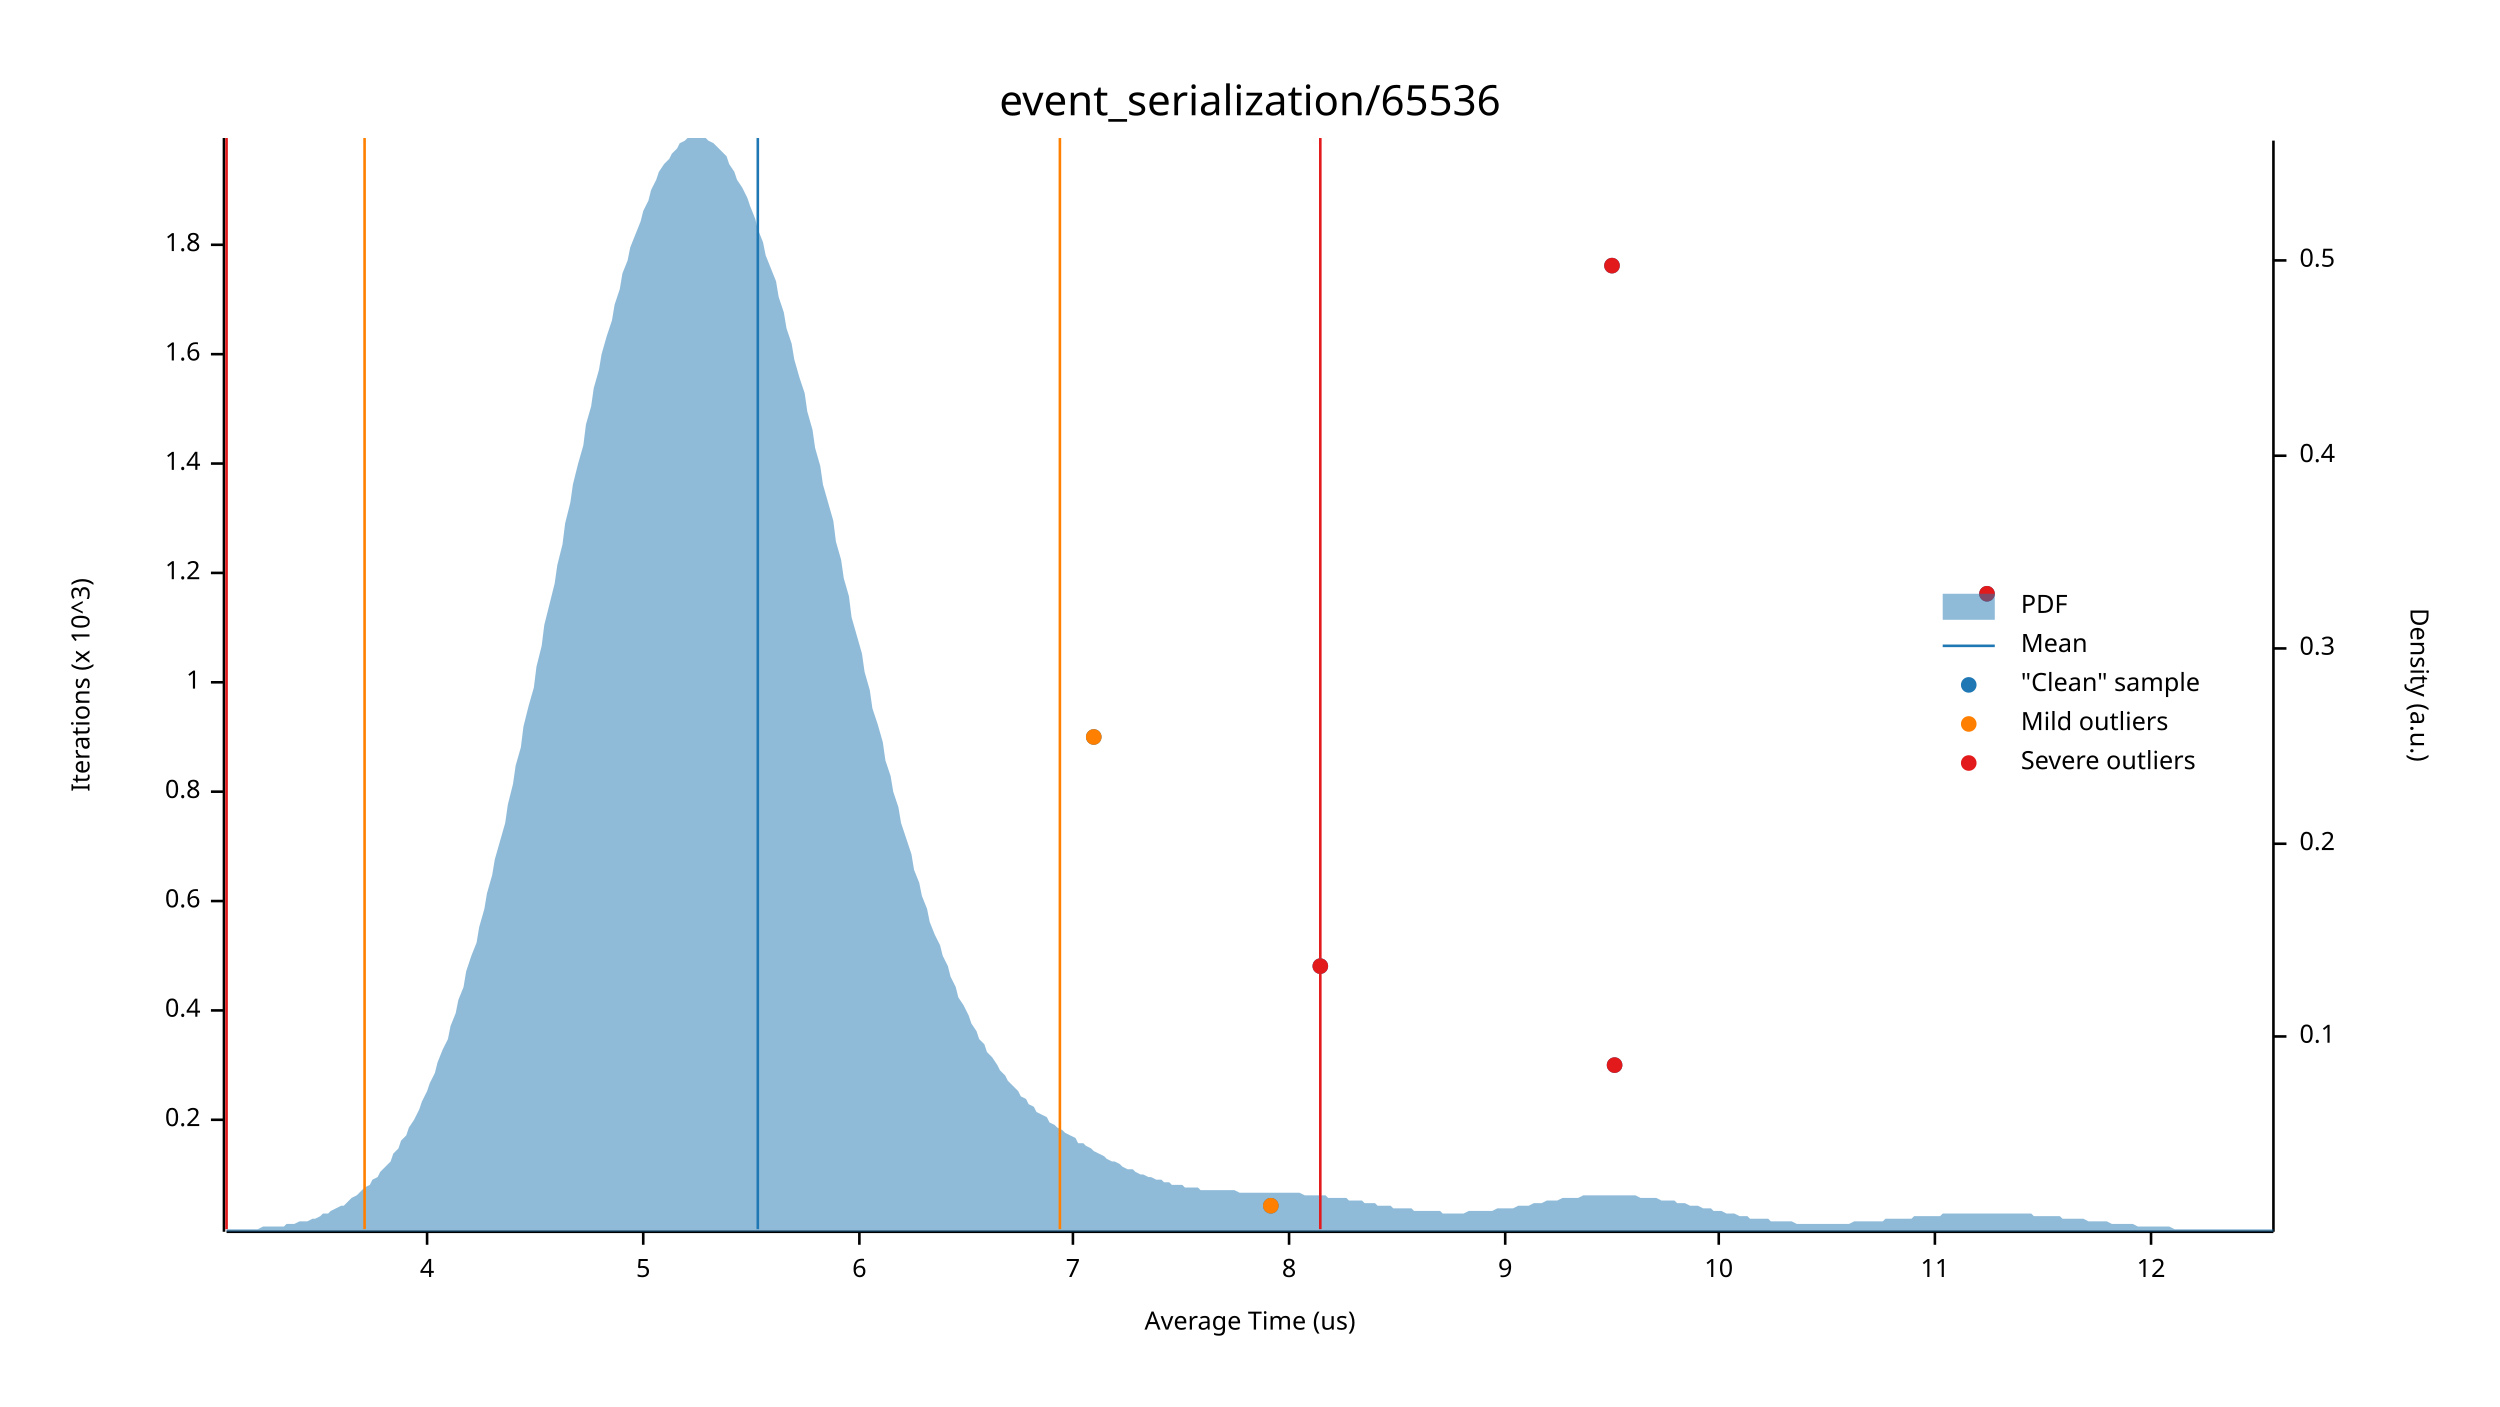
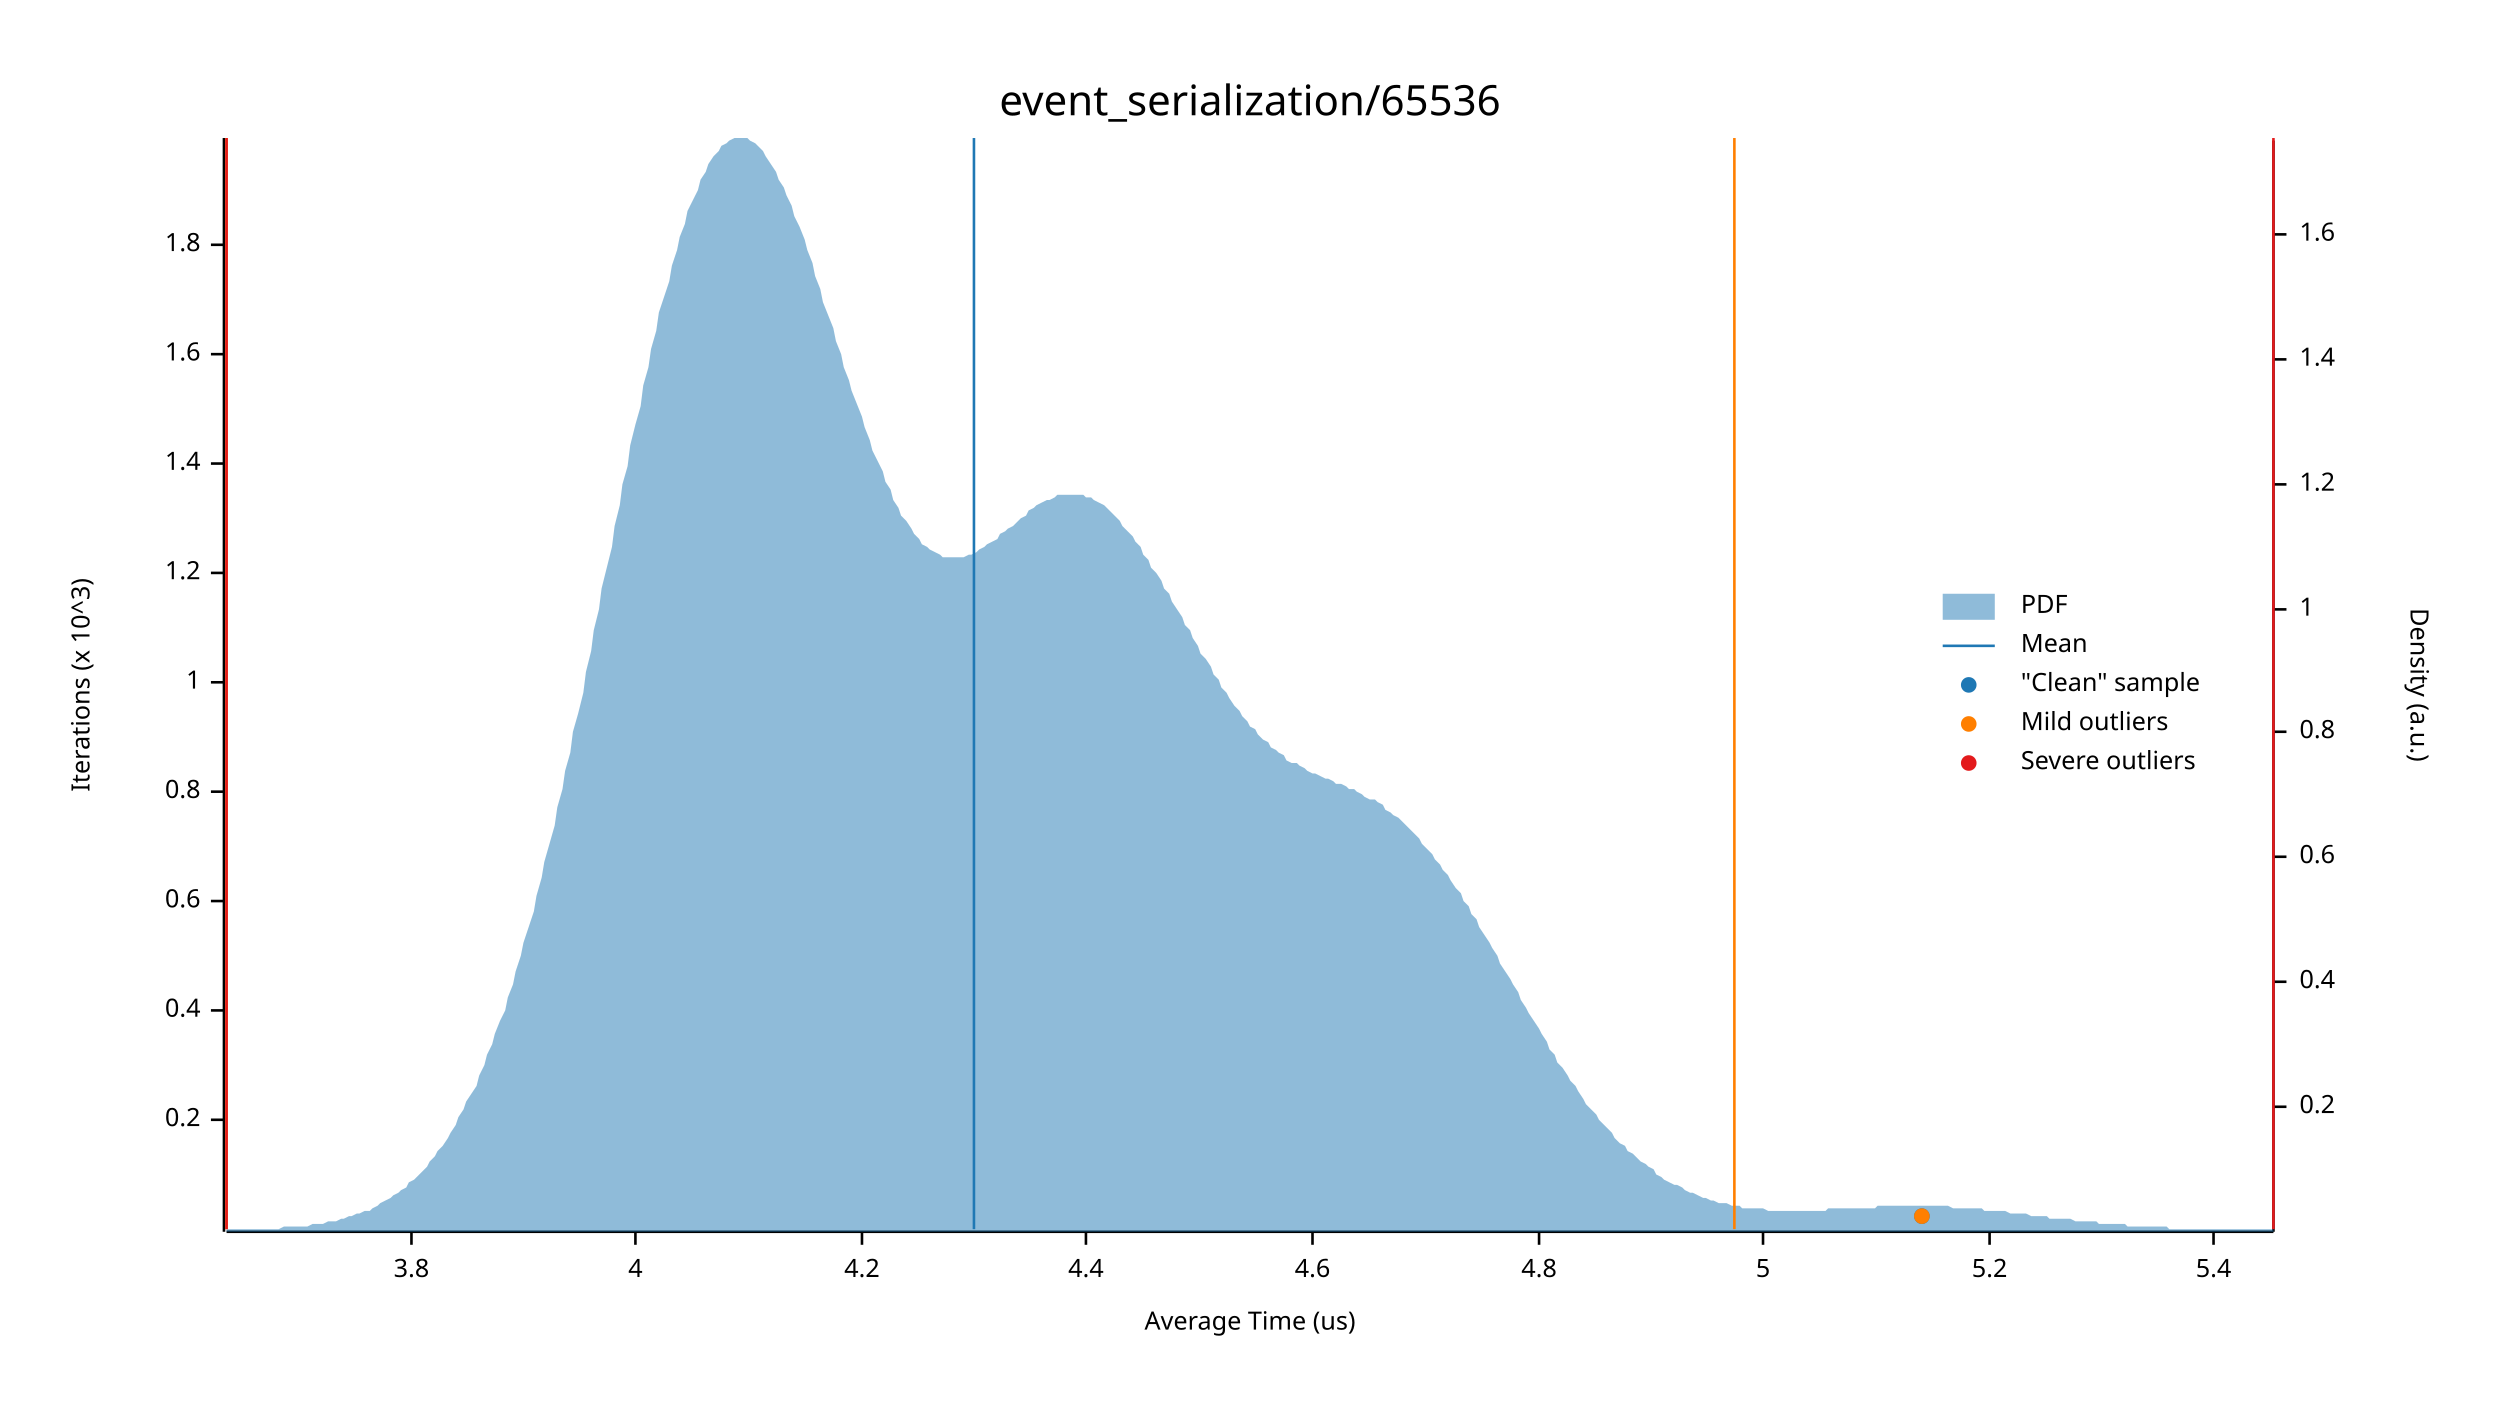
<svg xmlns="http://www.w3.org/2000/svg" width="960" height="540" viewBox="0 0 960 540">
  <text x="480" y="32" dy="0.76em" text-anchor="middle" font-family="sans-serif" font-size="16.129" opacity="1" fill="#000000">
event_serialization/65536
</text>
  <text x="27" y="263" dy="0.76em" text-anchor="middle" font-family="sans-serif" font-size="9.677" opacity="1" fill="#000000" transform="rotate(270, 27, 263)">
Iterations (x 10^3)
</text>
  <text x="480" y="513" dy="-0.5ex" text-anchor="middle" font-family="sans-serif" font-size="9.677" opacity="1" fill="#000000">
Average Time (us)
</text>
  <polyline fill="none" opacity="1" stroke="#000000" stroke-width="1" points="86,53 86,473 " />
  <text x="77" y="430" dy="0.5ex" text-anchor="end" font-family="sans-serif" font-size="9.677" opacity="1" fill="#000000">
0.2
</text>
  <polyline fill="none" opacity="1" stroke="#000000" stroke-width="1" points="81,430 86,430 " />
  <text x="77" y="388" dy="0.5ex" text-anchor="end" font-family="sans-serif" font-size="9.677" opacity="1" fill="#000000">
0.4
</text>
  <polyline fill="none" opacity="1" stroke="#000000" stroke-width="1" points="81,388 86,388 " />
  <text x="77" y="346" dy="0.5ex" text-anchor="end" font-family="sans-serif" font-size="9.677" opacity="1" fill="#000000">
0.6
</text>
  <polyline fill="none" opacity="1" stroke="#000000" stroke-width="1" points="81,346 86,346 " />
  <text x="77" y="304" dy="0.5ex" text-anchor="end" font-family="sans-serif" font-size="9.677" opacity="1" fill="#000000">
0.8
</text>
  <polyline fill="none" opacity="1" stroke="#000000" stroke-width="1" points="81,304 86,304 " />
  <text x="77" y="262" dy="0.5ex" text-anchor="end" font-family="sans-serif" font-size="9.677" opacity="1" fill="#000000">
1
</text>
  <polyline fill="none" opacity="1" stroke="#000000" stroke-width="1" points="81,262 86,262 " />
  <text x="77" y="220" dy="0.5ex" text-anchor="end" font-family="sans-serif" font-size="9.677" opacity="1" fill="#000000">
1.2
</text>
  <polyline fill="none" opacity="1" stroke="#000000" stroke-width="1" points="81,220 86,220 " />
  <text x="77" y="178" dy="0.5ex" text-anchor="end" font-family="sans-serif" font-size="9.677" opacity="1" fill="#000000">
1.4
</text>
  <polyline fill="none" opacity="1" stroke="#000000" stroke-width="1" points="81,178 86,178 " />
  <text x="77" y="136" dy="0.5ex" text-anchor="end" font-family="sans-serif" font-size="9.677" opacity="1" fill="#000000">
1.6
</text>
  <polyline fill="none" opacity="1" stroke="#000000" stroke-width="1" points="81,136 86,136 " />
  <text x="77" y="94" dy="0.5ex" text-anchor="end" font-family="sans-serif" font-size="9.677" opacity="1" fill="#000000">
1.8
</text>
  <polyline fill="none" opacity="1" stroke="#000000" stroke-width="1" points="81,94 86,94 " />
  <polyline fill="none" opacity="1" stroke="#000000" stroke-width="1" points="87,473 873,473 " />
-   <text x="164" y="483" dy="0.76em" text-anchor="middle" font-family="sans-serif" font-size="9.677" opacity="1" fill="#000000">
+   <text x="158" y="483" dy="0.76em" text-anchor="middle" font-family="sans-serif" font-size="9.677" opacity="1" fill="#000000">
+ 3.8
+ </text>
+   <polyline fill="none" opacity="1" stroke="#000000" stroke-width="1" points="158,473 158,478 " />
+   <text x="244" y="483" dy="0.76em" text-anchor="middle" font-family="sans-serif" font-size="9.677" opacity="1" fill="#000000">
4
</text>
-   <polyline fill="none" opacity="1" stroke="#000000" stroke-width="1" points="164,473 164,478 " />
-   <text x="247" y="483" dy="0.76em" text-anchor="middle" font-family="sans-serif" font-size="9.677" opacity="1" fill="#000000">
+   <polyline fill="none" opacity="1" stroke="#000000" stroke-width="1" points="244,473 244,478 " />
+   <text x="331" y="483" dy="0.76em" text-anchor="middle" font-family="sans-serif" font-size="9.677" opacity="1" fill="#000000">
+ 4.2
+ </text>
+   <polyline fill="none" opacity="1" stroke="#000000" stroke-width="1" points="331,473 331,478 " />
+   <text x="417" y="483" dy="0.76em" text-anchor="middle" font-family="sans-serif" font-size="9.677" opacity="1" fill="#000000">
+ 4.4
+ </text>
+   <polyline fill="none" opacity="1" stroke="#000000" stroke-width="1" points="417,473 417,478 " />
+   <text x="504" y="483" dy="0.76em" text-anchor="middle" font-family="sans-serif" font-size="9.677" opacity="1" fill="#000000">
+ 4.6
+ </text>
+   <polyline fill="none" opacity="1" stroke="#000000" stroke-width="1" points="504,473 504,478 " />
+   <text x="591" y="483" dy="0.76em" text-anchor="middle" font-family="sans-serif" font-size="9.677" opacity="1" fill="#000000">
+ 4.8
+ </text>
+   <polyline fill="none" opacity="1" stroke="#000000" stroke-width="1" points="591,473 591,478 " />
+   <text x="677" y="483" dy="0.76em" text-anchor="middle" font-family="sans-serif" font-size="9.677" opacity="1" fill="#000000">
5
</text>
-   <polyline fill="none" opacity="1" stroke="#000000" stroke-width="1" points="247,473 247,478 " />
-   <text x="330" y="483" dy="0.76em" text-anchor="middle" font-family="sans-serif" font-size="9.677" opacity="1" fill="#000000">
- 6
+   <polyline fill="none" opacity="1" stroke="#000000" stroke-width="1" points="677,473 677,478 " />
+   <text x="764" y="483" dy="0.76em" text-anchor="middle" font-family="sans-serif" font-size="9.677" opacity="1" fill="#000000">
+ 5.2
</text>
-   <polyline fill="none" opacity="1" stroke="#000000" stroke-width="1" points="330,473 330,478 " />
-   <text x="412" y="483" dy="0.76em" text-anchor="middle" font-family="sans-serif" font-size="9.677" opacity="1" fill="#000000">
- 7
+   <polyline fill="none" opacity="1" stroke="#000000" stroke-width="1" points="764,473 764,478 " />
+   <text x="850" y="483" dy="0.76em" text-anchor="middle" font-family="sans-serif" font-size="9.677" opacity="1" fill="#000000">
+ 5.4
</text>
-   <polyline fill="none" opacity="1" stroke="#000000" stroke-width="1" points="412,473 412,478 " />
-   <text x="495" y="483" dy="0.76em" text-anchor="middle" font-family="sans-serif" font-size="9.677" opacity="1" fill="#000000">
- 8
- </text>
-   <polyline fill="none" opacity="1" stroke="#000000" stroke-width="1" points="495,473 495,478 " />
-   <text x="578" y="483" dy="0.76em" text-anchor="middle" font-family="sans-serif" font-size="9.677" opacity="1" fill="#000000">
- 9
- </text>
-   <polyline fill="none" opacity="1" stroke="#000000" stroke-width="1" points="578,473 578,478 " />
-   <text x="660" y="483" dy="0.76em" text-anchor="middle" font-family="sans-serif" font-size="9.677" opacity="1" fill="#000000">
- 10
- </text>
-   <polyline fill="none" opacity="1" stroke="#000000" stroke-width="1" points="660,473 660,478 " />
-   <text x="743" y="483" dy="0.76em" text-anchor="middle" font-family="sans-serif" font-size="9.677" opacity="1" fill="#000000">
- 11
- </text>
-   <polyline fill="none" opacity="1" stroke="#000000" stroke-width="1" points="743,473 743,478 " />
-   <text x="826" y="483" dy="0.76em" text-anchor="middle" font-family="sans-serif" font-size="9.677" opacity="1" fill="#000000">
- 12
- </text>
-   <polyline fill="none" opacity="1" stroke="#000000" stroke-width="1" points="826,473 826,478 " />
+   <polyline fill="none" opacity="1" stroke="#000000" stroke-width="1" points="850,473 850,478 " />
  <text x="933" y="263" dy="0.76em" text-anchor="middle" font-family="sans-serif" font-size="9.677" opacity="1" fill="#000000" transform="rotate(90, 933, 263)">
Density (a.u.)
</text>
  <polyline fill="none" opacity="1" stroke="#000000" stroke-width="1" points="873,54 873,473 " />
-   <text x="883" y="398" dy="0.5ex" text-anchor="start" font-family="sans-serif" font-size="9.677" opacity="1" fill="#000000">
- 0.1
- </text>
-   <polyline fill="none" opacity="1" stroke="#000000" stroke-width="1" points="873,398 878,398 " />
-   <text x="883" y="324" dy="0.5ex" text-anchor="start" font-family="sans-serif" font-size="9.677" opacity="1" fill="#000000">
+   <text x="883" y="425" dy="0.5ex" text-anchor="start" font-family="sans-serif" font-size="9.677" opacity="1" fill="#000000">
0.2
</text>
-   <polyline fill="none" opacity="1" stroke="#000000" stroke-width="1" points="873,324 878,324 " />
-   <text x="883" y="249" dy="0.5ex" text-anchor="start" font-family="sans-serif" font-size="9.677" opacity="1" fill="#000000">
- 0.3
- </text>
-   <polyline fill="none" opacity="1" stroke="#000000" stroke-width="1" points="873,249 878,249 " />
-   <text x="883" y="175" dy="0.5ex" text-anchor="start" font-family="sans-serif" font-size="9.677" opacity="1" fill="#000000">
+   <polyline fill="none" opacity="1" stroke="#000000" stroke-width="1" points="873,425 878,425 " />
+   <text x="883" y="377" dy="0.5ex" text-anchor="start" font-family="sans-serif" font-size="9.677" opacity="1" fill="#000000">
0.4
</text>
-   <polyline fill="none" opacity="1" stroke="#000000" stroke-width="1" points="873,175 878,175 " />
-   <text x="883" y="100" dy="0.5ex" text-anchor="start" font-family="sans-serif" font-size="9.677" opacity="1" fill="#000000">
- 0.5
+   <polyline fill="none" opacity="1" stroke="#000000" stroke-width="1" points="873,377 878,377 " />
+   <text x="883" y="329" dy="0.5ex" text-anchor="start" font-family="sans-serif" font-size="9.677" opacity="1" fill="#000000">
+ 0.6
</text>
-   <polyline fill="none" opacity="1" stroke="#000000" stroke-width="1" points="873,100 878,100 " />
-   <polygon opacity="0.5" fill="#1F78B4" points="87,472 88,472 90,472 91,472 93,472 94,472 96,472 98,472 99,472 101,471 102,471 104,471 105,471 107,471 109,471 110,470 112,470 113,470 115,469 116,469 118,469 120,468 121,468 123,467 124,466 126,466 127,465 129,464 131,463 132,463 134,461 135,460 137,459 138,458 140,456 142,455 143,453 145,452 146,450 148,448 150,446 151,443 153,441 154,438 156,436 157,433 159,430 161,426 162,423 164,419 165,416 167,412 168,408 170,403 172,399 173,394 175,389 176,384 178,379 179,373 181,367 183,362 184,356 186,349 187,343 189,336 190,330 192,323 194,316 195,309 197,301 198,294 200,287 201,279 203,271 205,264 206,256 208,248 209,240 211,232 213,224 214,217 216,209 217,201 219,193 220,186 222,178 224,171 225,163 227,156 228,149 230,142 231,136 233,129 235,123 236,117 238,111 239,105 241,100 242,95 244,90 246,85 247,81 249,77 250,73 252,69 253,66 255,63 257,61 258,59 260,57 261,55 263,54 264,53 266,53 268,53 269,53 271,53 272,54 274,55 276,57 277,58 279,60 280,63 282,66 283,69 285,72 287,76 288,79 290,84 291,88 293,93 294,98 296,103 298,108 299,114 301,120 302,126 304,132 305,138 307,145 309,151 310,158 312,165 313,172 315,179 316,186 318,193 320,200 321,208 323,215 324,222 326,229 327,237 329,244 331,251 332,258 334,265 335,272 337,278 339,285 340,292 342,298 343,304 345,310 346,316 348,322 350,328 351,334 353,339 354,344 356,349 357,354 359,359 361,363 362,367 364,371 365,375 367,379 368,383 370,386 372,390 373,393 375,396 376,399 378,401 379,404 381,406 383,409 384,411 386,413 387,415 389,417 391,419 392,421 394,422 395,424 397,425 398,427 400,428 402,429 403,431 405,432 406,433 408,434 409,435 411,436 413,437 414,439 416,439 417,440 419,441 420,442 422,443 424,444 425,445 427,446 428,446 430,447 431,448 433,449 435,449 436,450 438,451 439,451 441,452 442,452 444,453 446,453 447,454 449,454 450,455 452,455 454,455 455,456 457,456 458,456 460,456 461,457 463,457 465,457 466,457 468,457 469,457 471,457 472,457 474,457 476,458 477,458 479,458 480,458 482,458 483,458 485,458 487,458 488,458 490,458 491,458 493,458 494,458 496,458 498,458 499,458 501,459 502,459 504,459 505,459 507,459 509,459 510,460 512,460 513,460 515,460 517,460 518,461 520,461 521,461 523,461 524,462 526,462 528,462 529,463 531,463 532,463 534,463 535,464 537,464 539,464 540,464 542,464 543,465 545,465 546,465 548,465 550,465 551,465 553,465 554,466 556,466 557,466 559,466 561,466 562,466 564,465 565,465 567,465 568,465 570,465 572,465 573,465 575,464 576,464 578,464 580,464 581,464 583,463 584,463 586,463 587,463 589,462 591,462 592,462 594,461 595,461 597,461 598,461 600,460 602,460 603,460 605,460 606,460 608,459 609,459 611,459 613,459 614,459 616,459 617,459 619,459 620,459 622,459 624,459 625,459 627,459 628,459 630,460 632,460 633,460 635,460 636,460 638,461 639,461 641,461 643,461 644,462 646,462 647,462 649,463 650,463 652,463 654,464 655,464 657,464 658,465 660,465 661,465 663,466 665,466 666,466 668,467 669,467 671,467 672,468 674,468 676,468 677,468 679,468 680,469 682,469 683,469 685,469 687,469 688,469 690,470 691,470 693,470 695,470 696,470 698,470 699,470 701,470 702,470 704,470 706,470 707,470 709,470 710,470 712,469 713,469 715,469 717,469 718,469 720,469 721,469 723,469 724,468 726,468 728,468 729,468 731,468 732,468 734,468 735,467 737,467 739,467 740,467 742,467 743,467 745,467 746,466 748,466 750,466 751,466 753,466 754,466 756,466 758,466 759,466 761,466 762,466 764,466 765,466 767,466 769,466 770,466 772,466 773,466 775,466 776,466 778,466 780,466 781,467 783,467 784,467 786,467 787,467 789,467 791,467 792,468 794,468 795,468 797,468 798,468 800,468 802,469 803,469 805,469 806,469 808,469 809,469 811,470 813,470 814,470 816,470 817,470 819,470 821,471 822,471 824,471 825,471 827,471 828,471 830,471 832,471 833,471 835,472 836,472 838,472 839,472 841,472 843,472 844,472 846,472 847,472 849,472 850,472 852,472 854,472 855,472 857,472 858,472 860,472 861,472 863,472 865,472 866,472 868,472 869,472 871,472 873,472 873,473 87,473 " />
-   <polyline fill="none" opacity="1" stroke="#1F78B4" stroke-width="1" points="291,472 291,53 " />
-   <polyline fill="none" opacity="1" stroke="#FF7F00" stroke-width="1" points="140,472 140,53 " />
-   <polyline fill="none" opacity="1" stroke="#FF7F00" stroke-width="1" points="407,472 407,53 " />
+   <polyline fill="none" opacity="1" stroke="#000000" stroke-width="1" points="873,329 878,329 " />
+   <text x="883" y="281" dy="0.5ex" text-anchor="start" font-family="sans-serif" font-size="9.677" opacity="1" fill="#000000">
+ 0.8
+ </text>
+   <polyline fill="none" opacity="1" stroke="#000000" stroke-width="1" points="873,281 878,281 " />
+   <text x="883" y="234" dy="0.5ex" text-anchor="start" font-family="sans-serif" font-size="9.677" opacity="1" fill="#000000">
+ 1
+ </text>
+   <polyline fill="none" opacity="1" stroke="#000000" stroke-width="1" points="873,234 878,234 " />
+   <text x="883" y="186" dy="0.5ex" text-anchor="start" font-family="sans-serif" font-size="9.677" opacity="1" fill="#000000">
+ 1.2
+ </text>
+   <polyline fill="none" opacity="1" stroke="#000000" stroke-width="1" points="873,186 878,186 " />
+   <text x="883" y="138" dy="0.5ex" text-anchor="start" font-family="sans-serif" font-size="9.677" opacity="1" fill="#000000">
+ 1.4
+ </text>
+   <polyline fill="none" opacity="1" stroke="#000000" stroke-width="1" points="873,138 878,138 " />
+   <text x="883" y="90" dy="0.5ex" text-anchor="start" font-family="sans-serif" font-size="9.677" opacity="1" fill="#000000">
+ 1.6
+ </text>
+   <polyline fill="none" opacity="1" stroke="#000000" stroke-width="1" points="873,90 878,90 " />
+   <polygon opacity="0.5" fill="#1F78B4" points="87,472 88,472 90,472 91,472 93,472 94,472 96,472 98,472 99,472 101,472 102,472 104,472 105,472 107,472 109,471 110,471 112,471 113,471 115,471 116,471 118,471 120,470 121,470 123,470 124,470 126,469 127,469 129,469 131,468 132,468 134,467 135,467 137,466 138,466 140,465 142,465 143,464 145,463 146,462 148,461 150,460 151,459 153,458 154,457 156,456 157,454 159,453 161,451 162,450 164,448 165,446 167,444 168,442 170,440 172,437 173,435 175,432 176,429 178,426 179,423 181,420 183,417 184,413 186,409 187,405 189,401 190,397 192,392 194,388 195,383 197,378 198,373 200,367 201,362 203,356 205,350 206,344 208,337 209,331 211,324 213,317 214,310 216,303 217,296 219,289 220,281 222,274 224,266 225,258 227,250 228,242 230,234 231,226 233,218 235,210 236,202 238,194 239,186 241,179 242,171 244,163 246,156 247,148 249,141 250,134 252,127 253,120 255,114 257,108 258,102 260,96 261,91 263,86 264,81 266,77 268,73 269,69 271,66 272,63 274,60 276,58 277,56 279,55 280,54 282,53 283,53 285,53 287,53 288,54 290,55 291,56 293,58 294,60 296,63 298,66 299,69 301,72 302,75 304,79 305,83 307,87 309,92 310,96 312,101 313,106 315,111 316,116 318,121 320,126 321,131 323,136 324,141 326,146 327,150 329,155 331,160 332,164 334,169 335,173 337,177 339,181 340,185 342,188 343,192 345,195 346,198 348,200 350,203 351,205 353,207 354,209 356,210 357,211 359,212 361,213 362,214 364,214 365,214 367,214 368,214 370,214 372,213 373,213 375,212 376,211 378,210 379,209 381,208 383,207 384,205 386,204 387,203 389,202 391,200 392,199 394,198 395,196 397,195 398,194 400,193 402,192 403,192 405,191 406,190 408,190 409,190 411,190 413,190 414,190 416,190 417,191 419,191 420,192 422,193 424,194 425,195 427,197 428,198 430,200 431,202 433,204 435,206 436,208 438,210 439,213 441,215 442,218 444,220 446,223 447,226 449,228 450,231 452,234 454,237 455,240 457,242 458,245 460,248 461,251 463,253 465,256 466,259 468,261 469,264 471,266 472,268 474,271 476,273 477,275 479,277 480,279 482,280 483,282 485,284 487,285 488,287 490,288 491,289 493,290 494,292 496,293 498,293 499,294 501,295 502,296 504,297 505,297 507,298 509,299 510,299 512,300 513,301 515,301 517,302 518,303 520,303 521,304 523,305 524,306 526,307 528,307 529,308 531,309 532,311 534,312 535,313 537,314 539,316 540,317 542,319 543,320 545,322 546,324 548,326 550,328 551,330 553,332 554,334 556,336 557,338 559,341 561,343 562,346 564,348 565,351 567,353 568,356 570,359 572,362 573,364 575,367 576,370 578,373 580,376 581,378 583,381 584,384 586,387 587,389 589,392 591,395 592,397 594,400 595,403 597,405 598,408 600,410 602,413 603,415 605,417 606,419 608,422 609,424 611,426 613,428 614,430 616,432 617,433 619,435 620,437 622,439 624,440 625,442 627,443 628,444 630,446 632,447 633,448 635,449 636,451 638,452 639,453 641,454 643,455 644,455 646,456 647,457 649,458 650,458 652,459 654,460 655,460 657,461 658,461 660,462 661,462 663,462 665,463 666,463 668,463 669,464 671,464 672,464 674,464 676,464 677,464 679,465 680,465 682,465 683,465 685,465 687,465 688,465 690,465 691,465 693,465 695,465 696,465 698,465 699,465 701,465 702,464 704,464 706,464 707,464 709,464 710,464 712,464 713,464 715,464 717,464 718,464 720,464 721,463 723,463 724,463 726,463 728,463 729,463 731,463 732,463 734,463 735,463 737,463 739,463 740,463 742,463 743,463 745,463 746,463 748,463 750,464 751,464 753,464 754,464 756,464 758,464 759,464 761,464 762,465 764,465 765,465 767,465 769,465 770,465 772,466 773,466 775,466 776,466 778,466 780,467 781,467 783,467 784,467 786,467 787,468 789,468 791,468 792,468 794,468 795,468 797,469 798,469 800,469 802,469 803,469 805,469 806,470 808,470 809,470 811,470 813,470 814,470 816,470 817,471 819,471 821,471 822,471 824,471 825,471 827,471 828,471 830,471 832,471 833,472 835,472 836,472 838,472 839,472 841,472 843,472 844,472 846,472 847,472 849,472 850,472 852,472 854,472 855,472 857,472 858,472 860,472 861,472 863,472 865,472 866,472 868,472 869,472 871,472 873,472 873,473 87,473 " />
+   <polyline fill="none" opacity="1" stroke="#1F78B4" stroke-width="1" points="374,472 374,53 " />
+   <polyline fill="none" opacity="1" stroke="#FF7F00" stroke-width="1" points="87,472 87,53 " />
+   <polyline fill="none" opacity="1" stroke="#FF7F00" stroke-width="1" points="666,472 666,53 " />
  <polyline fill="none" opacity="1" stroke="#E31A1C" stroke-width="1" points="87,472 87,53 " />
-   <polyline fill="none" opacity="1" stroke="#E31A1C" stroke-width="1" points="507,472 507,53 " />
-   <circle cx="488" cy="463" r="3" opacity="1" fill="#1F78B4" stroke="none" stroke-width="1" />
-   <circle cx="620" cy="409" r="3" opacity="1" fill="#1F78B4" stroke="none" stroke-width="1" />
-   <circle cx="507" cy="371" r="3" opacity="1" fill="#1F78B4" stroke="none" stroke-width="1" />
-   <circle cx="420" cy="283" r="3" opacity="1" fill="#1F78B4" stroke="none" stroke-width="1" />
-   <circle cx="763" cy="228" r="3" opacity="1" fill="#1F78B4" stroke="none" stroke-width="1" />
-   <circle cx="619" cy="102" r="3" opacity="1" fill="#1F78B4" stroke="none" stroke-width="1" />
-   <circle cx="488" cy="463" r="3" opacity="1" fill="#FF7F00" stroke="none" stroke-width="1" />
-   <circle cx="420" cy="283" r="3" opacity="1" fill="#FF7F00" stroke="none" stroke-width="1" />
-   <circle cx="620" cy="409" r="3" opacity="1" fill="#E31A1C" stroke="none" stroke-width="1" />
-   <circle cx="507" cy="371" r="3" opacity="1" fill="#E31A1C" stroke="none" stroke-width="1" />
-   <circle cx="763" cy="228" r="3" opacity="1" fill="#E31A1C" stroke="none" stroke-width="1" />
-   <circle cx="619" cy="102" r="3" opacity="1" fill="#E31A1C" stroke="none" stroke-width="1" />
+   <polyline fill="none" opacity="1" stroke="#E31A1C" stroke-width="1" points="873,472 873,53 " />
+   <circle cx="738" cy="467" r="3" opacity="1" fill="#1F78B4" stroke="none" stroke-width="1" />
+   <circle cx="738" cy="467" r="3" opacity="1" fill="#FF7F00" stroke="none" stroke-width="1" />
  <text x="776" y="228" dy="0.76em" text-anchor="start" font-family="sans-serif" font-size="9.677" opacity="1" fill="#000000">
PDF
</text>
  <text x="776" y="243" dy="0.76em" text-anchor="start" font-family="sans-serif" font-size="9.677" opacity="1" fill="#000000">
Mean
</text>
  <text x="776" y="258" dy="0.76em" text-anchor="start" font-family="sans-serif" font-size="9.677" opacity="1" fill="#000000">
"Clean" sample
</text>
  <text x="776" y="273" dy="0.76em" text-anchor="start" font-family="sans-serif" font-size="9.677" opacity="1" fill="#000000">
Mild outliers
</text>
  <text x="776" y="288" dy="0.76em" text-anchor="start" font-family="sans-serif" font-size="9.677" opacity="1" fill="#000000">
Severe outliers
</text>
  <rect x="746" y="228" width="20" height="10" opacity="0.5" fill="#1F78B4" stroke="none" />
  <polyline fill="none" opacity="1" stroke="#1F78B4" stroke-width="1" points="746,248 766,248 " />
  <circle cx="756" cy="263" r="3" opacity="1" fill="#1F78B4" stroke="none" stroke-width="1" />
  <circle cx="756" cy="278" r="3" opacity="1" fill="#FF7F00" stroke="none" stroke-width="1" />
  <circle cx="756" cy="293" r="3" opacity="1" fill="#E31A1C" stroke="none" stroke-width="1" />
</svg>
